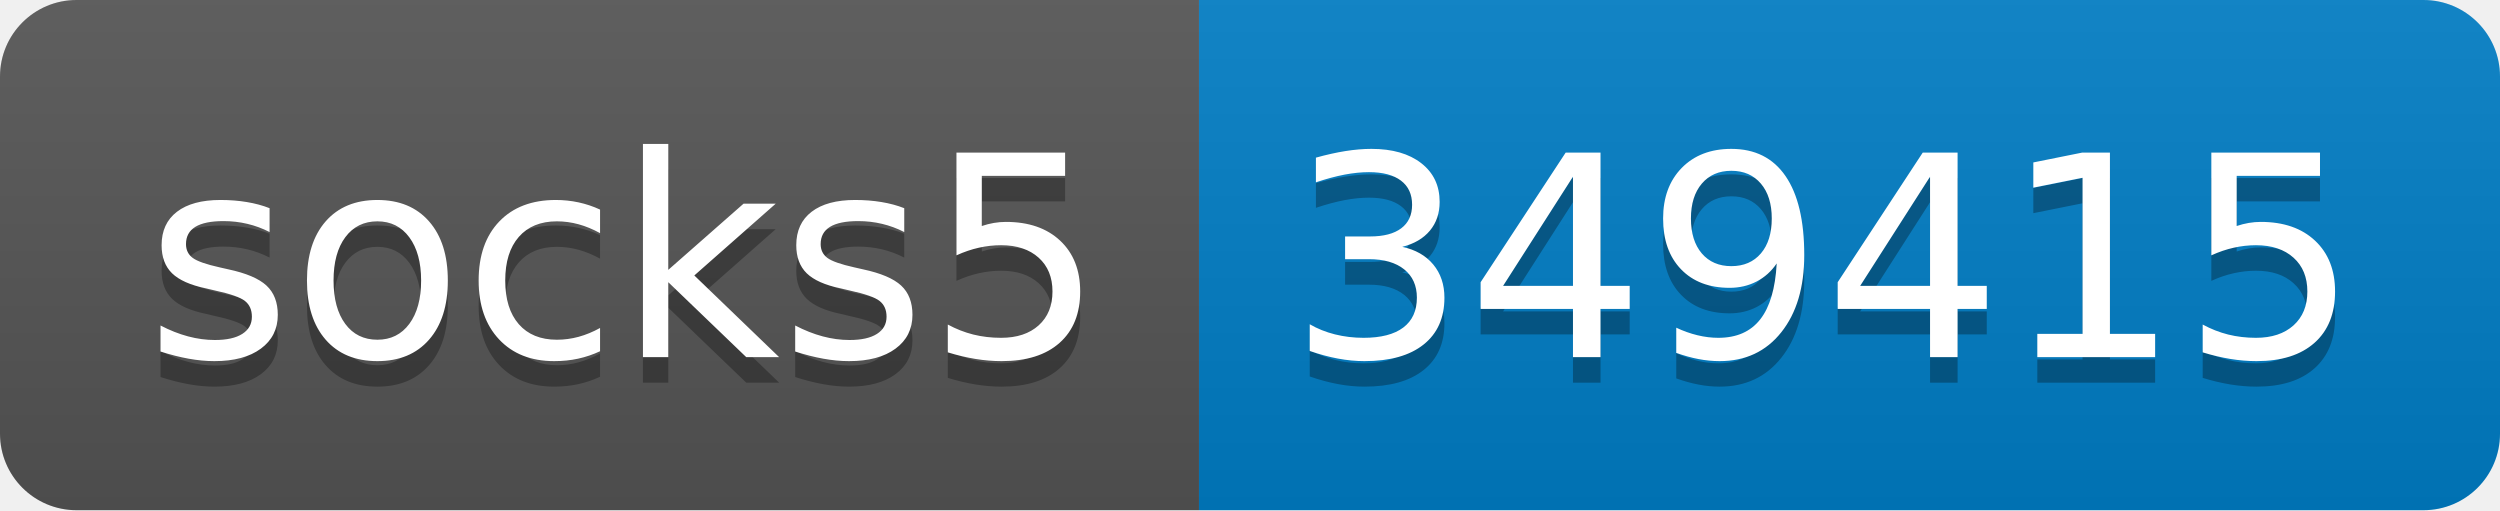
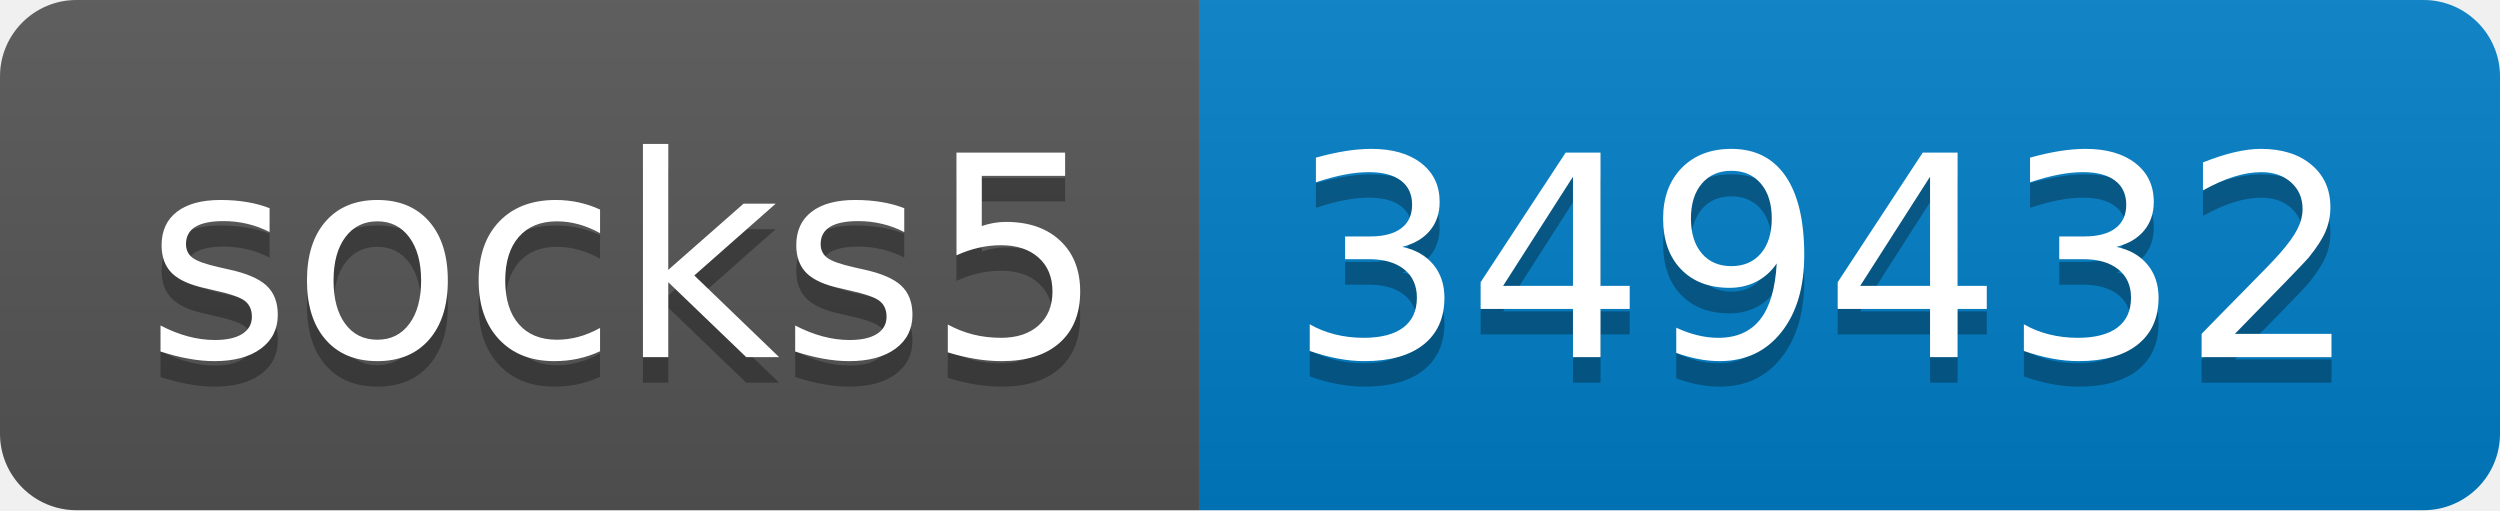
- <svg xmlns="http://www.w3.org/2000/svg" width="98" height="20" role="img" aria-label="socks5: 349415">
+ <svg xmlns="http://www.w3.org/2000/svg" width="98" height="20" role="img" aria-label="socks5: 349432">
  <linearGradient id="s" x2="0" y2="100%">
    <stop offset="0" stop-color="#bbb" stop-opacity=".1" />
    <stop offset="1" stop-opacity=".1" />
  </linearGradient>
  <clipPath id="r">
    <rect width="98" height="20" rx="3" fill="#fff" />
  </clipPath>
  <g clip-path="url(#r)">
    <rect width="47" height="20" fill="#555" />
    <rect x="47" width="51" height="20" fill="#007ec6" />
    <rect width="98" height="20" fill="url(#s)" />
  </g>
  <g fill="#fff" text-anchor="middle" font-family="Verdana,Geneva,DejaVu Sans,sans-serif" text-rendering="geometricPrecision" font-size="110">
    <text aria-hidden="true" x="245" y="150" fill="#010101" fill-opacity=".3" transform="scale(.1)" textLength="370">socks5</text>
    <text x="245" y="140" transform="scale(.1)" fill="#fff" textLength="370">socks5</text>
-     <text aria-hidden="true" x="715" y="150" fill="#010101" fill-opacity=".3" transform="scale(.1)" textLength="410">349415</text>
-     <text x="715" y="140" transform="scale(.1)" fill="#fff" textLength="410">349415</text>
+     <text aria-hidden="true" x="715" y="150" fill="#010101" fill-opacity=".3" transform="scale(.1)" textLength="410">349432</text>
+     <text x="715" y="140" transform="scale(.1)" fill="#fff" textLength="410">349432</text>
  </g>
</svg>
